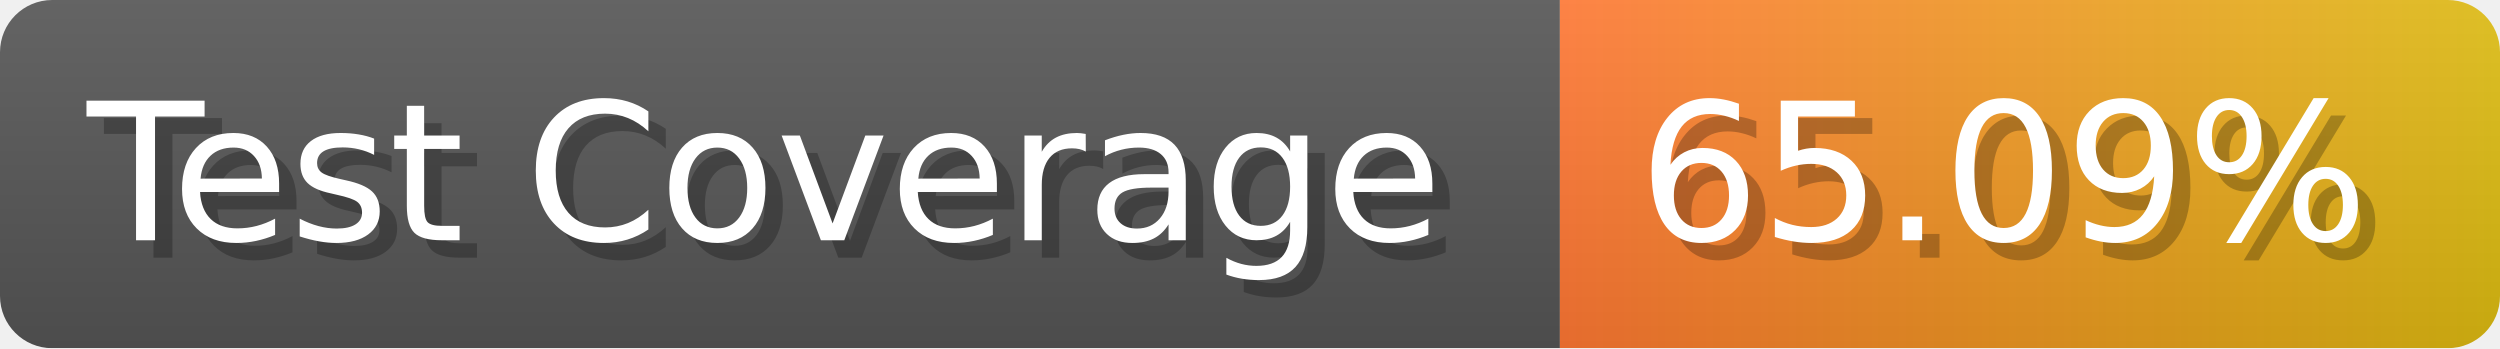
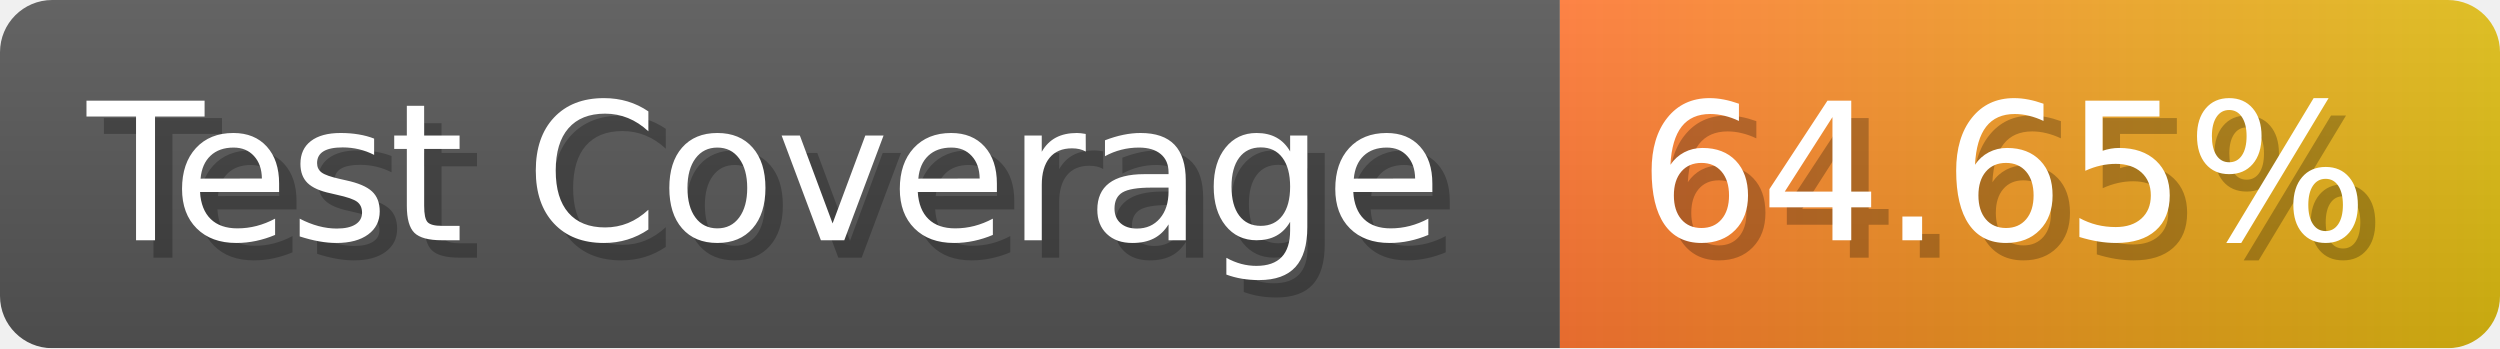
- <svg xmlns="http://www.w3.org/2000/svg" width="143.6" height="20" viewBox="0 0 1436 200" role="img" aria-label="Test Coverage: 65.09%">
+ <svg xmlns="http://www.w3.org/2000/svg" width="143.6" height="20" viewBox="0 0 1436 200" role="img" aria-label="Test Coverage: 64.65%">
  <linearGradient id="a" x2="0" y2="100%">
    <stop offset="0" stop-opacity=".1" stop-color="#EEE" />
    <stop offset="1" stop-opacity=".1" />
  </linearGradient>
  <mask id="m">
    <rect width="1436" height="200" rx="30" fill="#FFF" />
  </mask>
  <g mask="url(#m)">
    <rect width="896" height="200" fill="#555" />
    <rect width="540" height="200" fill="url(#x)" x="896" />
    <rect width="1436" height="200" fill="url(#a)" />
  </g>
  <g aria-hidden="true" fill="#fff" text-anchor="start" font-family="Verdana,DejaVu Sans,sans-serif" font-size="110">
    <text x="60" y="148" textLength="796" fill="#000" opacity="0.25">Test Coverage</text>
    <text x="50" y="138" textLength="796">Test Coverage</text>
-     <text x="951" y="148" textLength="440" fill="#000" opacity="0.25">65.09%</text>
-     <text x="941" y="138" textLength="440">65.09%</text>
+     <text x="951" y="148" textLength="440" fill="#000" opacity="0.25">64.65%</text>
+     <text x="941" y="138" textLength="440">64.65%</text>
  </g>
  <linearGradient id="x" x1="0%" y1="0%" x2="100%" y2="0%">
    <stop offset="0%" style="stop-color:#F73" />
    <stop offset="100%" style="stop-color:#DB1" />
  </linearGradient>
</svg>
